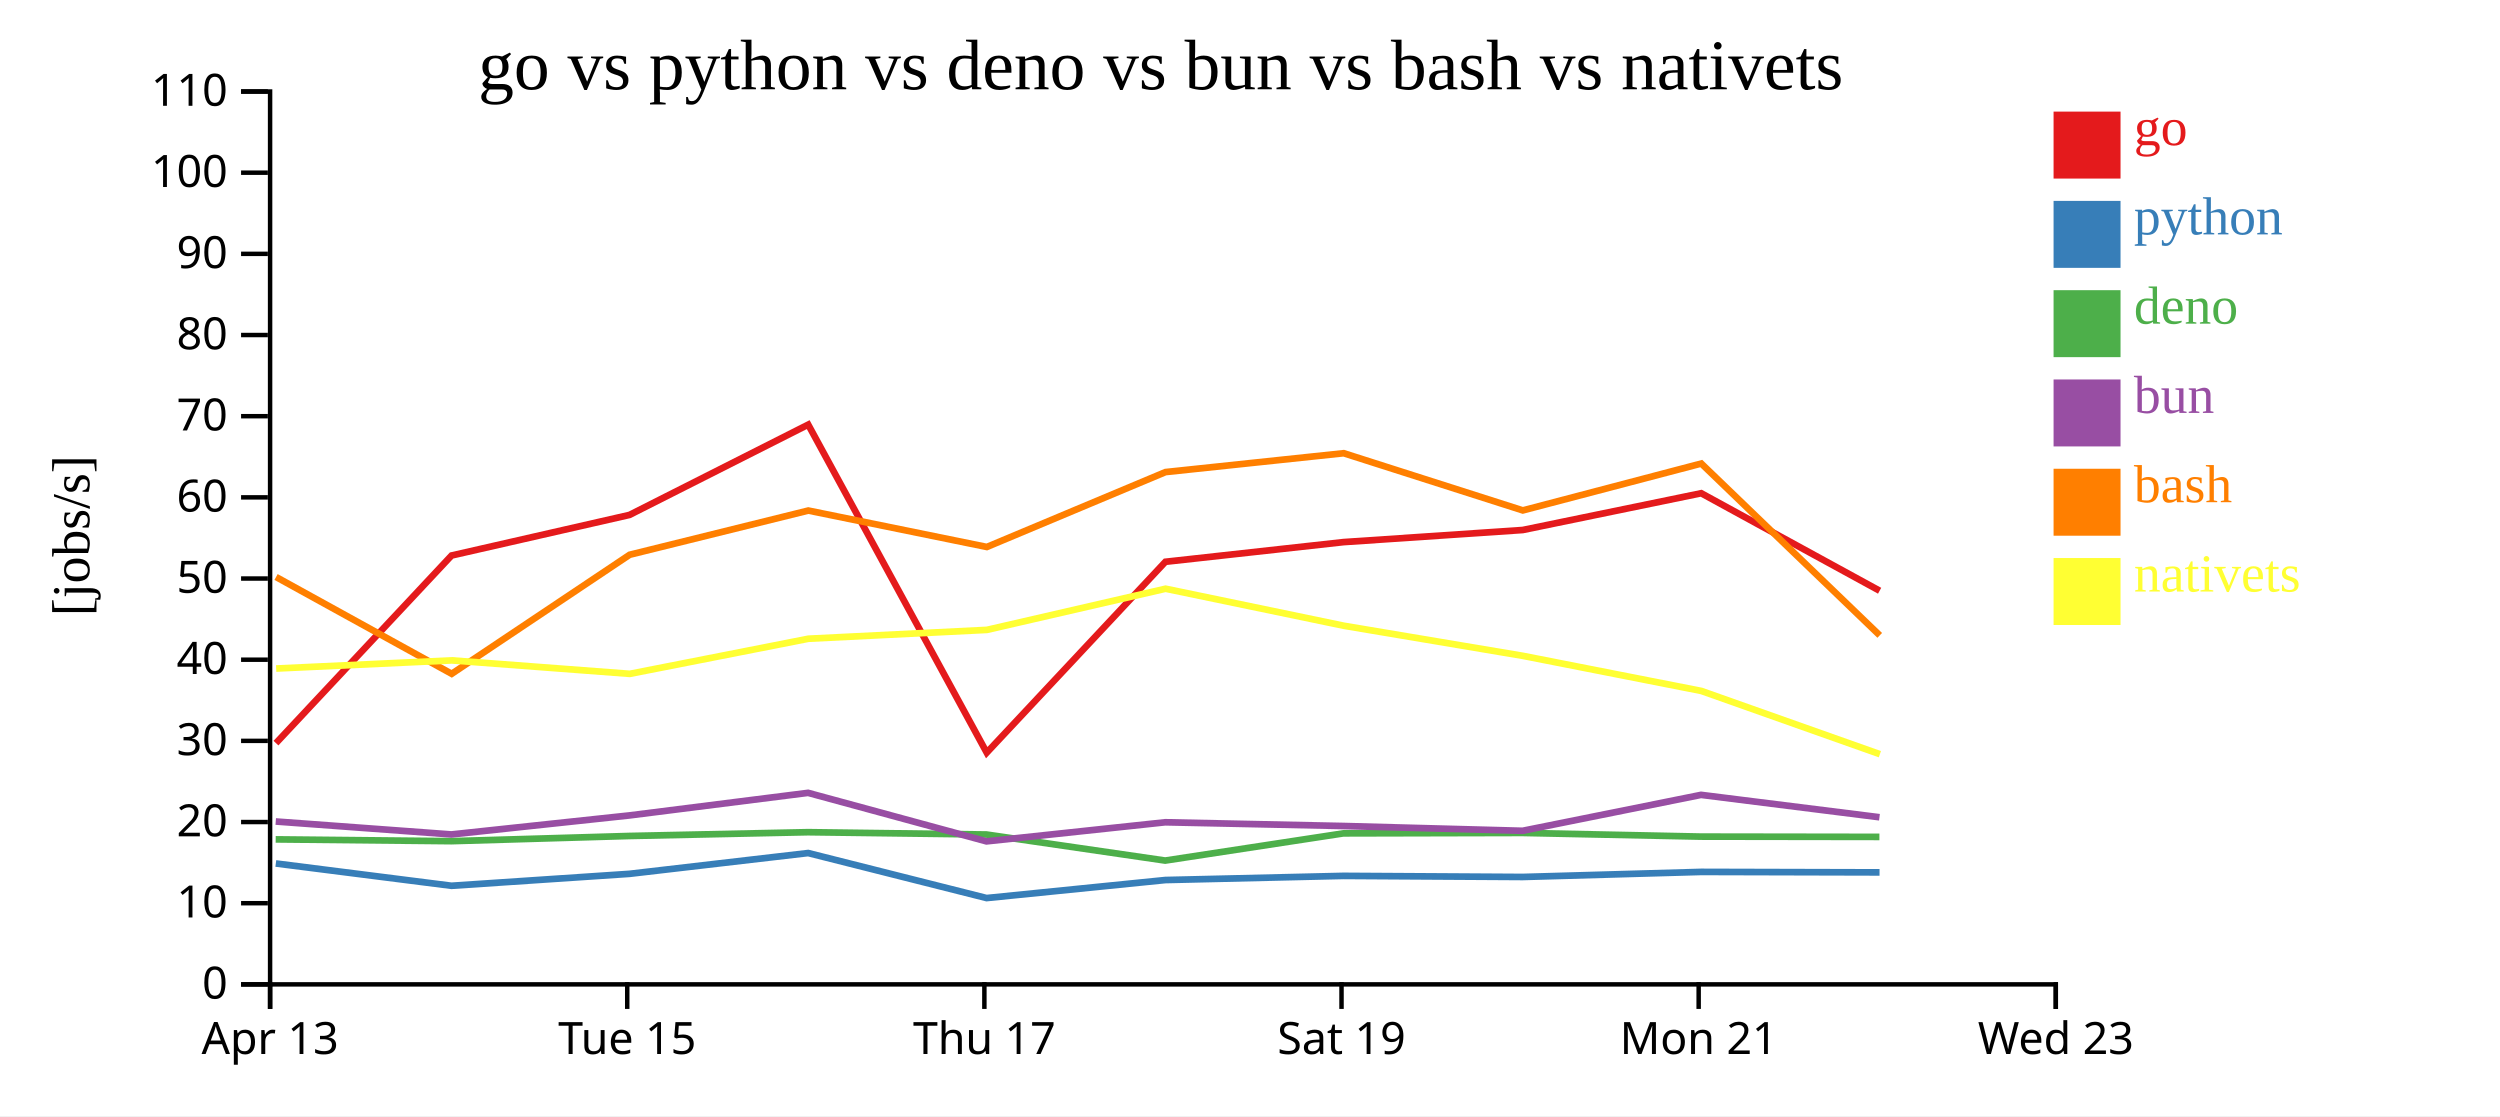
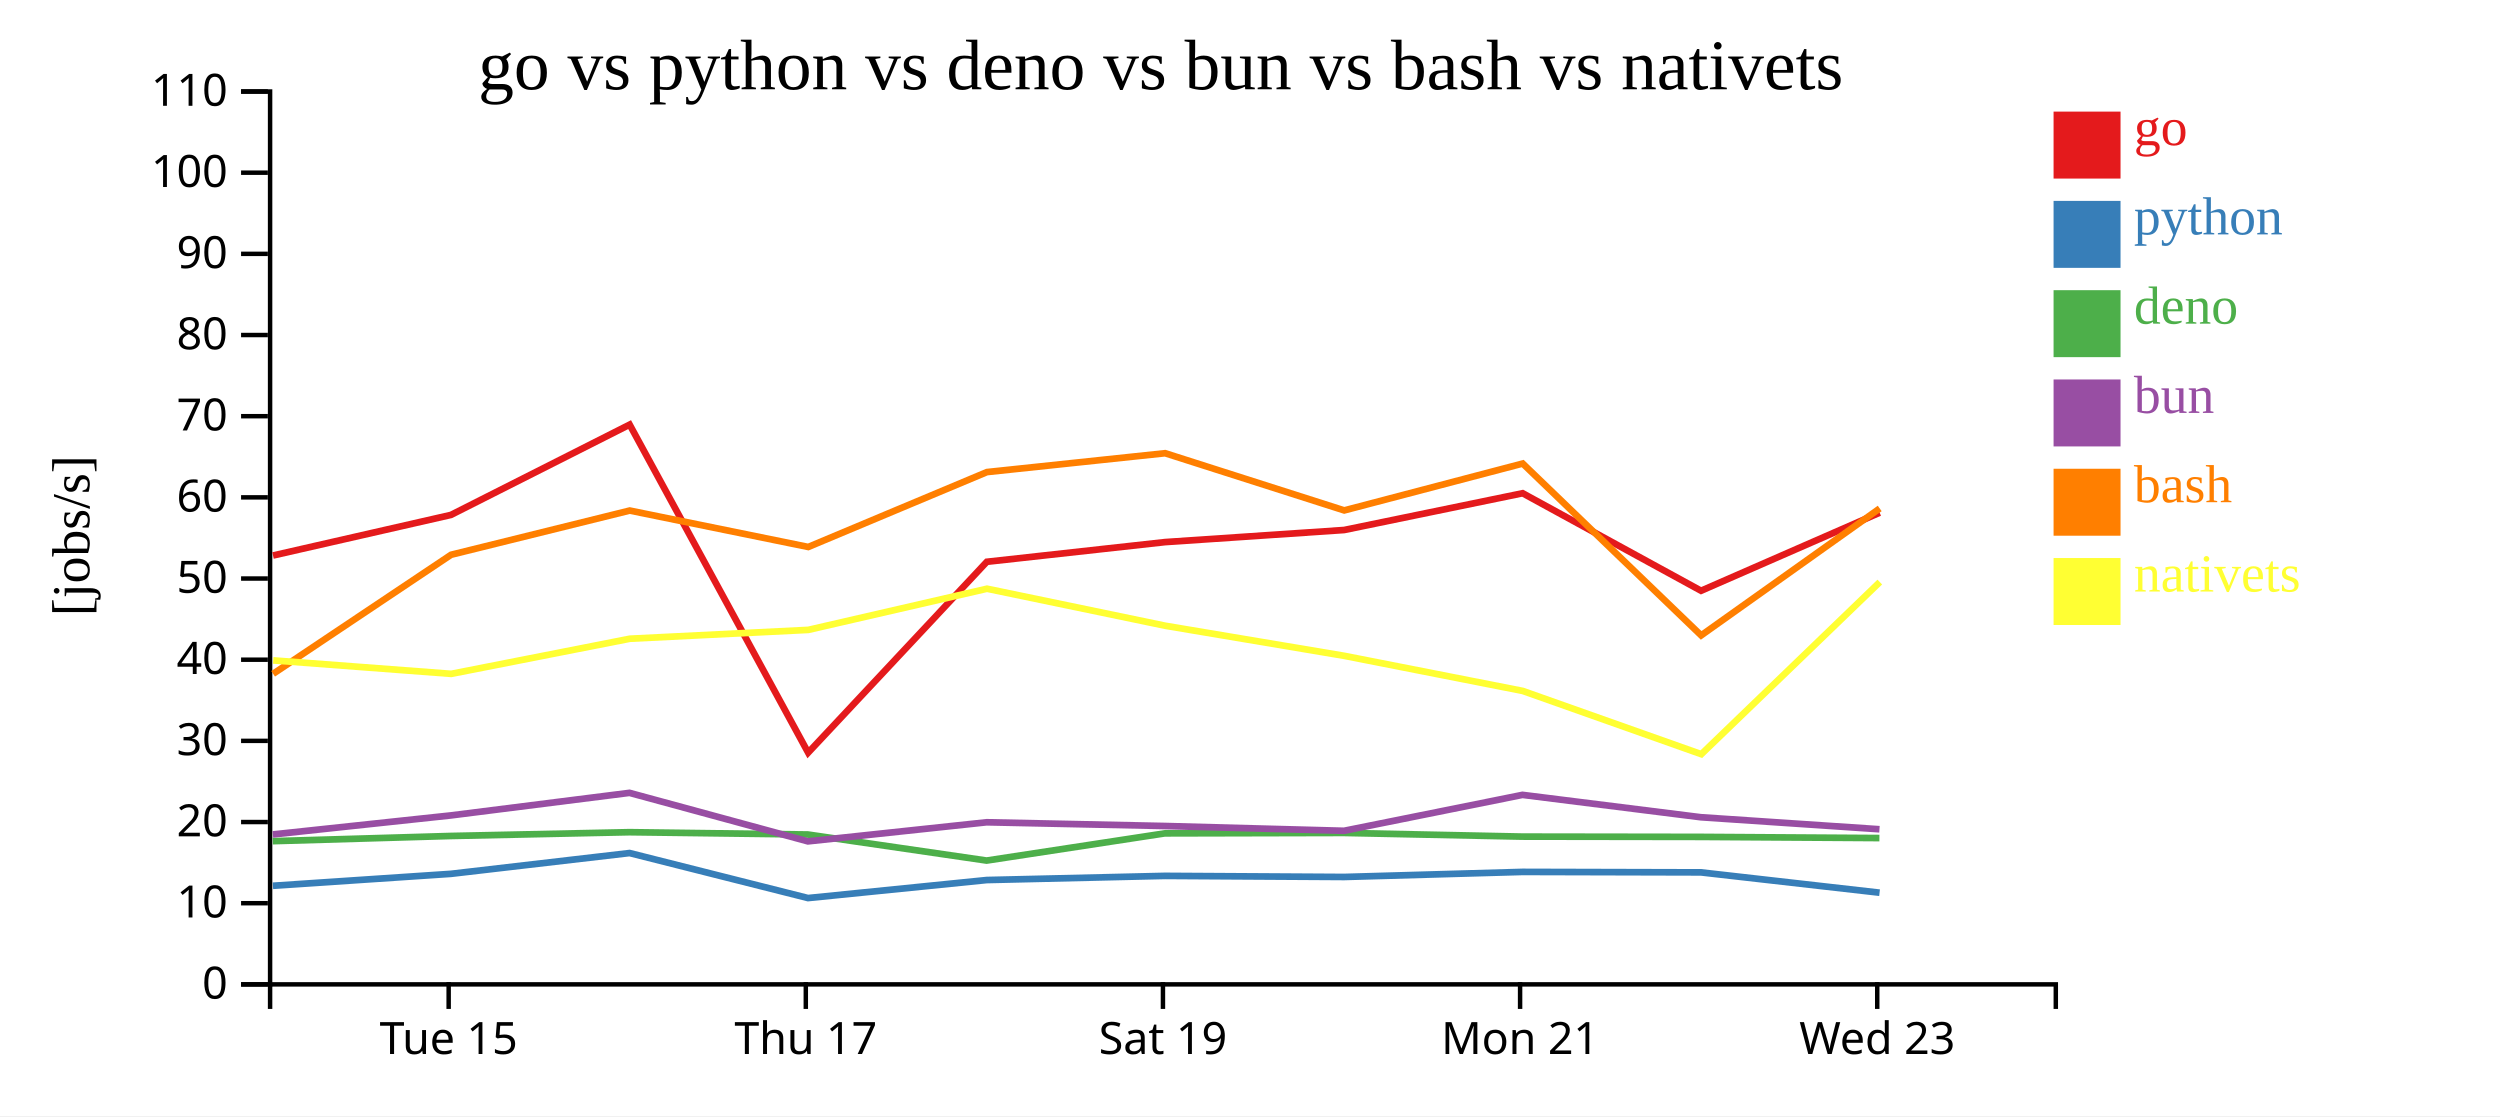
<svg xmlns="http://www.w3.org/2000/svg" width="560" height="250">
  <rect width="100%" height="100%" fill="white" />
  <g transform="translate(60,20)">
    <g transform="translate(0,200)" fill="none" font-size="10" font-family="sans-serif" text-anchor="middle">
      <path class="domain" stroke="currentColor" d="M0.5,6V0.5H400.5V6" />
-       <g class="tick" opacity="1" transform="translate(0.5,0)">
-         <line stroke="currentColor" y2="6" />
-         <text fill="currentColor" y="9" dy="0.71em">Apr 13</text>
-       </g>
-       <g class="tick" opacity="1" transform="translate(80.5,0)">
+       <g class="tick" opacity="1" transform="translate(40.5,0)">
        <line stroke="currentColor" y2="6" />
        <text fill="currentColor" y="9" dy="0.71em">Tue 15</text>
      </g>
-       <g class="tick" opacity="1" transform="translate(160.5,0)">
+       <g class="tick" opacity="1" transform="translate(120.5,0)">
        <line stroke="currentColor" y2="6" />
        <text fill="currentColor" y="9" dy="0.71em">Thu 17</text>
      </g>
-       <g class="tick" opacity="1" transform="translate(240.5,0)">
+       <g class="tick" opacity="1" transform="translate(200.5,0)">
        <line stroke="currentColor" y2="6" />
        <text fill="currentColor" y="9" dy="0.71em">Sat 19</text>
      </g>
-       <g class="tick" opacity="1" transform="translate(320.5,0)">
+       <g class="tick" opacity="1" transform="translate(280.5,0)">
        <line stroke="currentColor" y2="6" />
        <text fill="currentColor" y="9" dy="0.71em">Mon 21</text>
      </g>
-       <g class="tick" opacity="1" transform="translate(400.5,0)">
+       <g class="tick" opacity="1" transform="translate(360.5,0)">
        <line stroke="currentColor" y2="6" />
        <text fill="currentColor" y="9" dy="0.71em">Wed 23</text>
      </g>
    </g>
    <g fill="none" font-size="10" font-family="sans-serif" text-anchor="end">
      <path class="domain" stroke="currentColor" d="M-6,200.5H0.5V0.5H-6" />
      <g class="tick" opacity="1" transform="translate(0,200.5)">
        <line stroke="currentColor" x2="-6" />
        <text fill="currentColor" x="-9" dy="0.32em">0</text>
      </g>
      <g class="tick" opacity="1" transform="translate(0,182.3182)">
        <line stroke="currentColor" x2="-6" />
        <text fill="currentColor" x="-9" dy="0.32em">10</text>
      </g>
      <g class="tick" opacity="1" transform="translate(0,164.1364)">
        <line stroke="currentColor" x2="-6" />
        <text fill="currentColor" x="-9" dy="0.32em">20</text>
      </g>
      <g class="tick" opacity="1" transform="translate(0,145.9545)">
        <line stroke="currentColor" x2="-6" />
        <text fill="currentColor" x="-9" dy="0.32em">30</text>
      </g>
      <g class="tick" opacity="1" transform="translate(0,127.7727)">
        <line stroke="currentColor" x2="-6" />
        <text fill="currentColor" x="-9" dy="0.32em">40</text>
      </g>
      <g class="tick" opacity="1" transform="translate(0,109.5909)">
        <line stroke="currentColor" x2="-6" />
        <text fill="currentColor" x="-9" dy="0.32em">50</text>
      </g>
      <g class="tick" opacity="1" transform="translate(0,91.40909)">
        <line stroke="currentColor" x2="-6" />
        <text fill="currentColor" x="-9" dy="0.32em">60</text>
      </g>
      <g class="tick" opacity="1" transform="translate(0,73.22727)">
        <line stroke="currentColor" x2="-6" />
        <text fill="currentColor" x="-9" dy="0.32em">70</text>
      </g>
      <g class="tick" opacity="1" transform="translate(0,55.04545)">
        <line stroke="currentColor" x2="-6" />
        <text fill="currentColor" x="-9" dy="0.32em">80</text>
      </g>
      <g class="tick" opacity="1" transform="translate(0,36.86364)">
        <line stroke="currentColor" x2="-6" />
        <text fill="currentColor" x="-9" dy="0.32em">90</text>
      </g>
      <g class="tick" opacity="1" transform="translate(0,18.68182)">
        <line stroke="currentColor" x2="-6" />
        <text fill="currentColor" x="-9" dy="0.32em">100</text>
      </g>
      <g class="tick" opacity="1" transform="translate(0,0.5)">
        <line stroke="currentColor" x2="-6" />
        <text fill="currentColor" x="-9" dy="0.32em">110</text>
      </g>
    </g>
    <text text-anchor="middle" style="font-size: 12px" transform="rotate(-90)" y="-40" x="-100">[jobs/s]</text>
    <text text-anchor="middle" style="font-size: 16px" y="0" x="200">go vs python vs deno vs bun vs bash vs nativets</text>
-     <path class="line" fill="none" stroke="#e41a1c" stroke-width="1.5" d="M1.816,146.46L41.153,104.434L81.02,95.338L121.04,75.116L161.028,148.597L201.053,105.842L240.971,101.43L281.096,98.72L321.07,90.484L361.037,112.328" />
-     <path class="line" fill="none" stroke="#377eb8" stroke-width="1.5" d="M1.783,173.418L41.134,178.414L81.002,175.74L121.025,171.082L160.994,181.165L201.033,177.128L240.952,176.198L281.078,176.441L321.053,175.307L361.016,175.413" />
-     <path class="line" fill="none" stroke="#4daf4a" stroke-width="1.5" d="M1.754,168.019L41.1,168.42L80.971,167.259L120.999,166.412L160.956,166.931L201.001,172.768L240.921,166.674L281.046,166.575L321.024,167.402L360.986,167.464" />
-     <path class="line" fill="none" stroke="#984ea3" stroke-width="1.5" d="M1.766,164.014L41.114,166.917L80.983,162.655L121.01,157.6L160.97,168.467L201.014,164.189L240.933,165.026L281.059,166.1L321.035,158.05L360.998,163.063" />
-     <path class="line" fill="none" stroke="#ff7f00" stroke-width="1.5" d="M1.836,109.247L41.179,130.931L81.039,104.268L121.057,94.365L161.047,102.523L201.069,85.746L240.987,81.521L281.113,94.332L321.086,83.833L361.06,122.325" />
-     <path class="line" fill="none" stroke="#ffff33" stroke-width="1.5" d="M1.861,129.751L41.203,127.926L81.063,130.944L121.079,123.076L161.068,121.093L201.088,111.874L241.008,120.168L281.137,126.912L321.112,134.775L361.094,148.94" />
+     <path class="line" fill="none" stroke="#e41a1c" stroke-width="1.5" d="M1.153,104.434L41.02,95.338L81.04,75.116L121.028,148.597L161.053,105.842L200.971,101.43L241.096,98.72L281.07,90.484L321.037,112.328L361.041,94.842" />
+     <path class="line" fill="none" stroke="#377eb8" stroke-width="1.5" d="M1.134,178.414L41.002,175.74L81.025,171.082L120.994,181.165L161.033,177.128L200.952,176.198L241.078,176.441L281.053,175.307L321.016,175.413L361.023,179.963" />
+     <path class="line" fill="none" stroke="#4daf4a" stroke-width="1.5" d="M1.1,168.42L40.971,167.259L80.999,166.412L120.956,166.931L161.001,172.768L200.921,166.674L241.046,166.575L281.024,167.402L320.986,167.464L360.988,167.725" />
+     <path class="line" fill="none" stroke="#984ea3" stroke-width="1.5" d="M1.114,166.917L40.983,162.655L81.01,157.6L120.97,168.467L161.014,164.189L200.933,165.026L241.059,166.1L281.035,158.05L320.998,163.063L361.001,165.754" />
+     <path class="line" fill="none" stroke="#ff7f00" stroke-width="1.5" d="M1.179,130.931L41.039,104.268L81.057,94.365L121.047,102.523L161.069,85.746L200.987,81.521L241.113,94.332L281.086,83.833L321.06,122.325L361.058,93.894" />
+     <path class="line" fill="none" stroke="#ffff33" stroke-width="1.5" d="M1.203,127.926L41.063,130.944L81.079,123.076L121.068,121.093L161.088,111.874L201.008,120.168L241.137,126.912L281.112,134.775L321.094,148.94L361.077,110.384" />
    <rect class="dot" x="400" y="5" width="15" height="15" style="fill: #e41a1c;" />
    <rect class="dot" x="400" y="25" width="15" height="15" style="fill: #377eb8;" />
    <rect class="dot" x="400" y="45" width="15" height="15" style="fill: #4daf4a;" />
    <rect class="dot" x="400" y="65" width="15" height="15" style="fill: #984ea3;" />
    <rect class="dot" x="400" y="85" width="15" height="15" style="fill: #ff7f00;" />
    <rect class="dot" x="400" y="105" width="15" height="15" style="fill: #ffff33;" />
    <text class="label" x="418" y="12.5" style="fill: #e41a1c; alignment-baseline: middle;" text-anchor="left">go</text>
    <text class="label" x="418" y="32.5" style="fill: #377eb8; alignment-baseline: middle;" text-anchor="left">python</text>
    <text class="label" x="418" y="52.5" style="fill: #4daf4a; alignment-baseline: middle;" text-anchor="left">deno</text>
    <text class="label" x="418" y="72.5" style="fill: #984ea3; alignment-baseline: middle;" text-anchor="left">bun</text>
    <text class="label" x="418" y="92.5" style="fill: #ff7f00; alignment-baseline: middle;" text-anchor="left">bash</text>
    <text class="label" x="418" y="112.5" style="fill: #ffff33; alignment-baseline: middle;" text-anchor="left">nativets</text>
  </g>
</svg>
